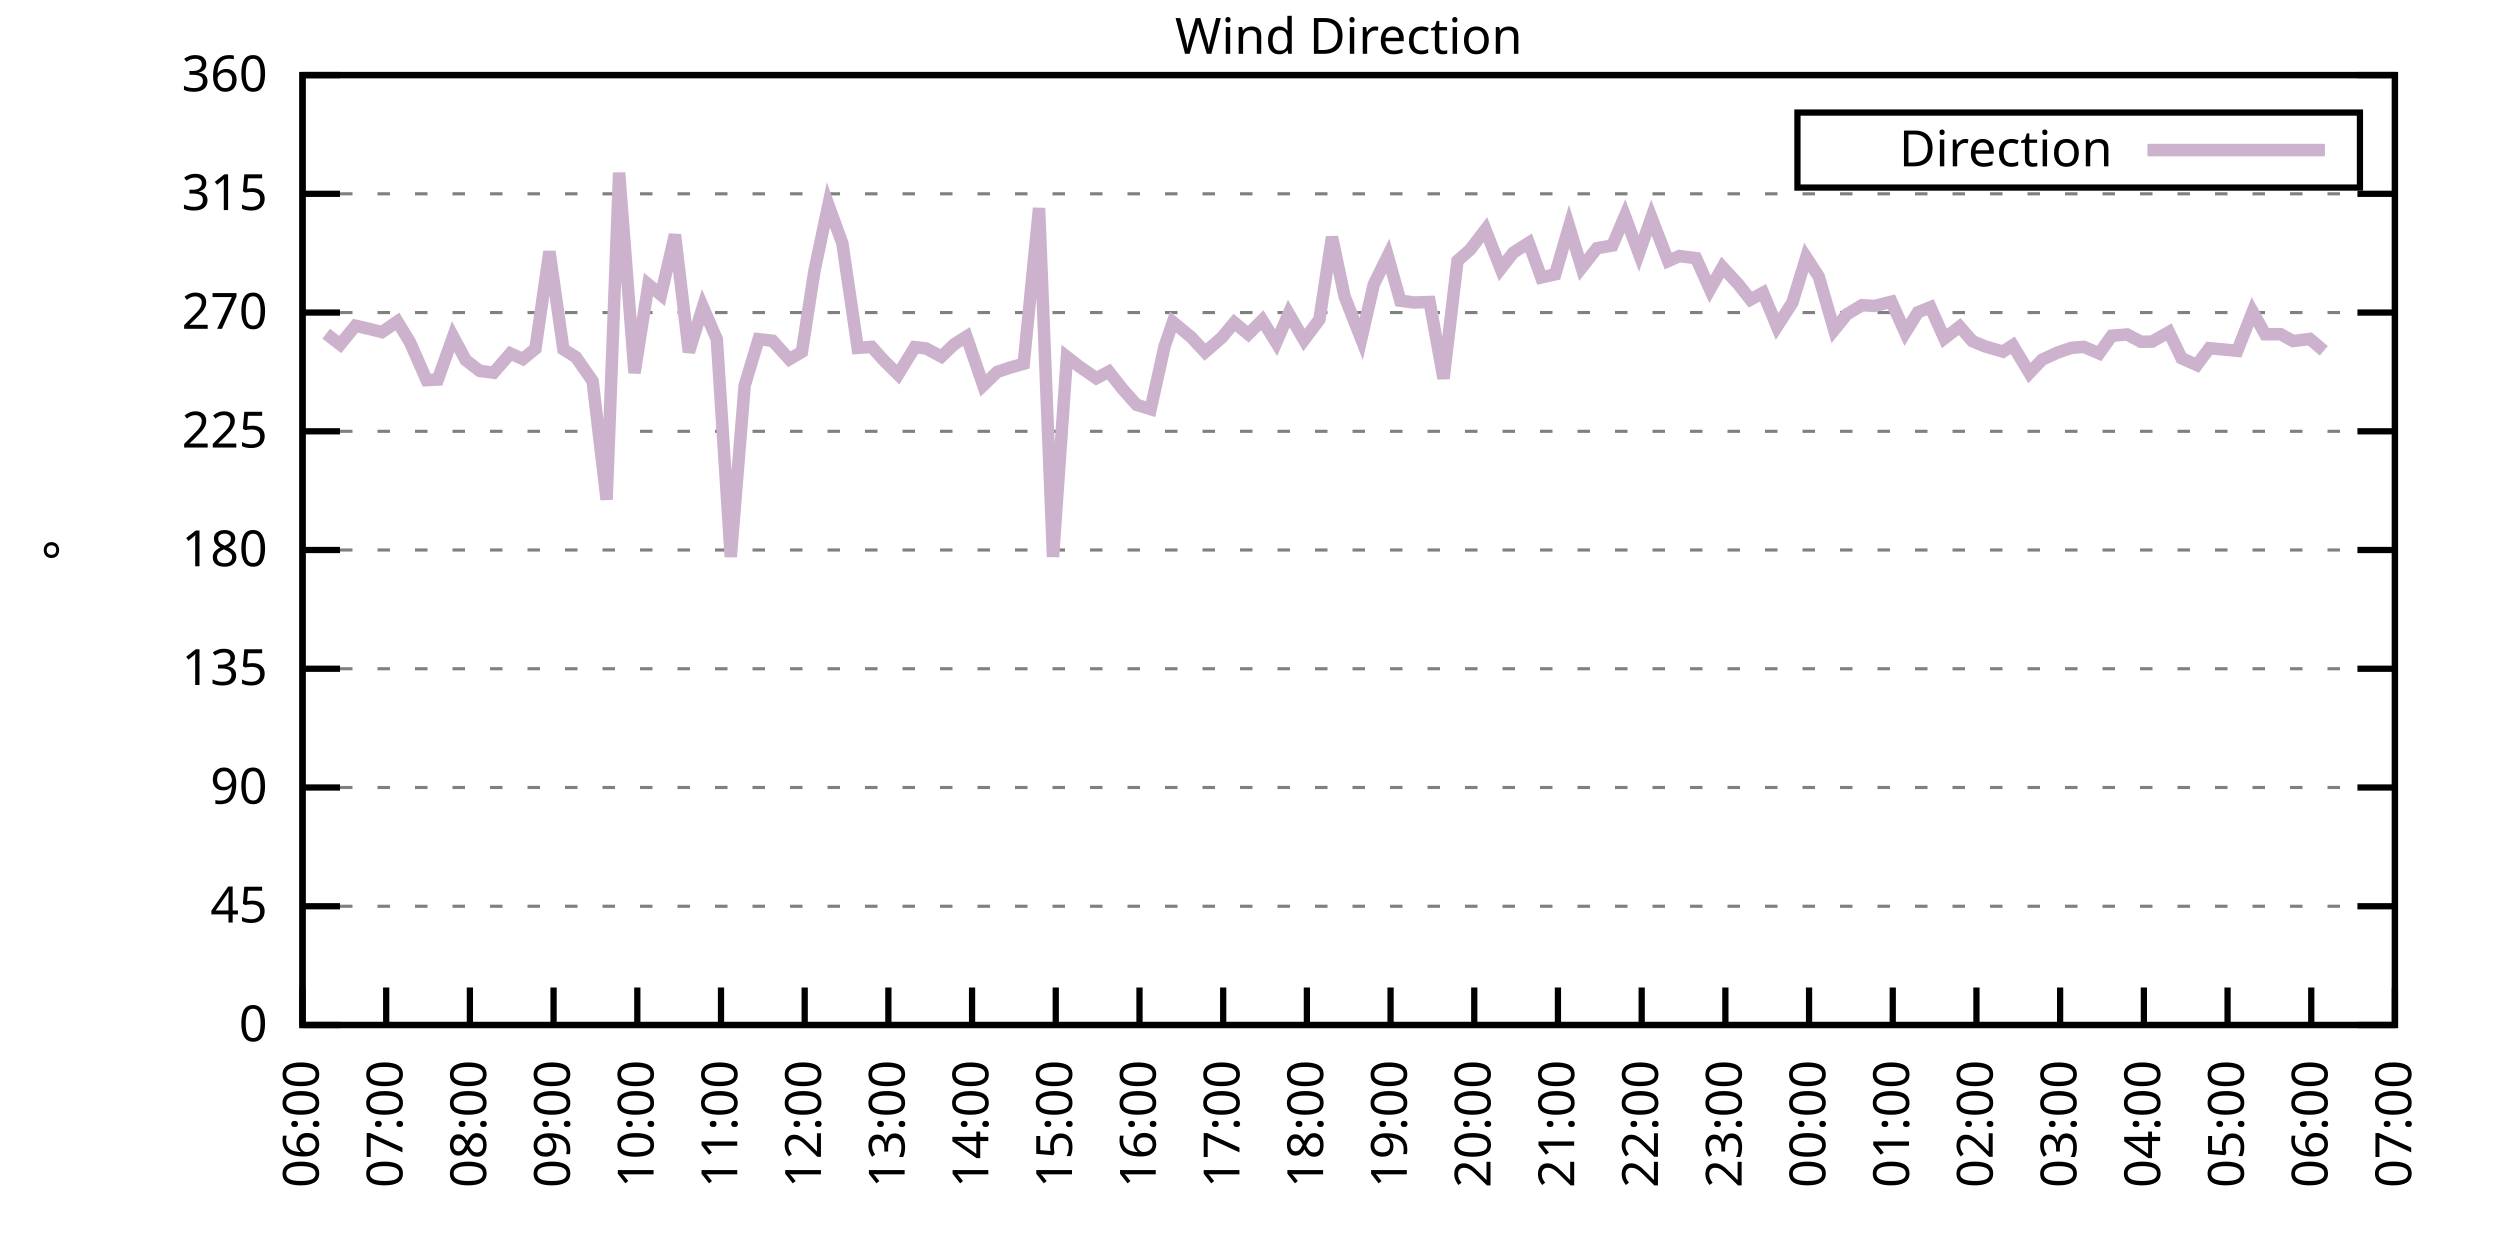
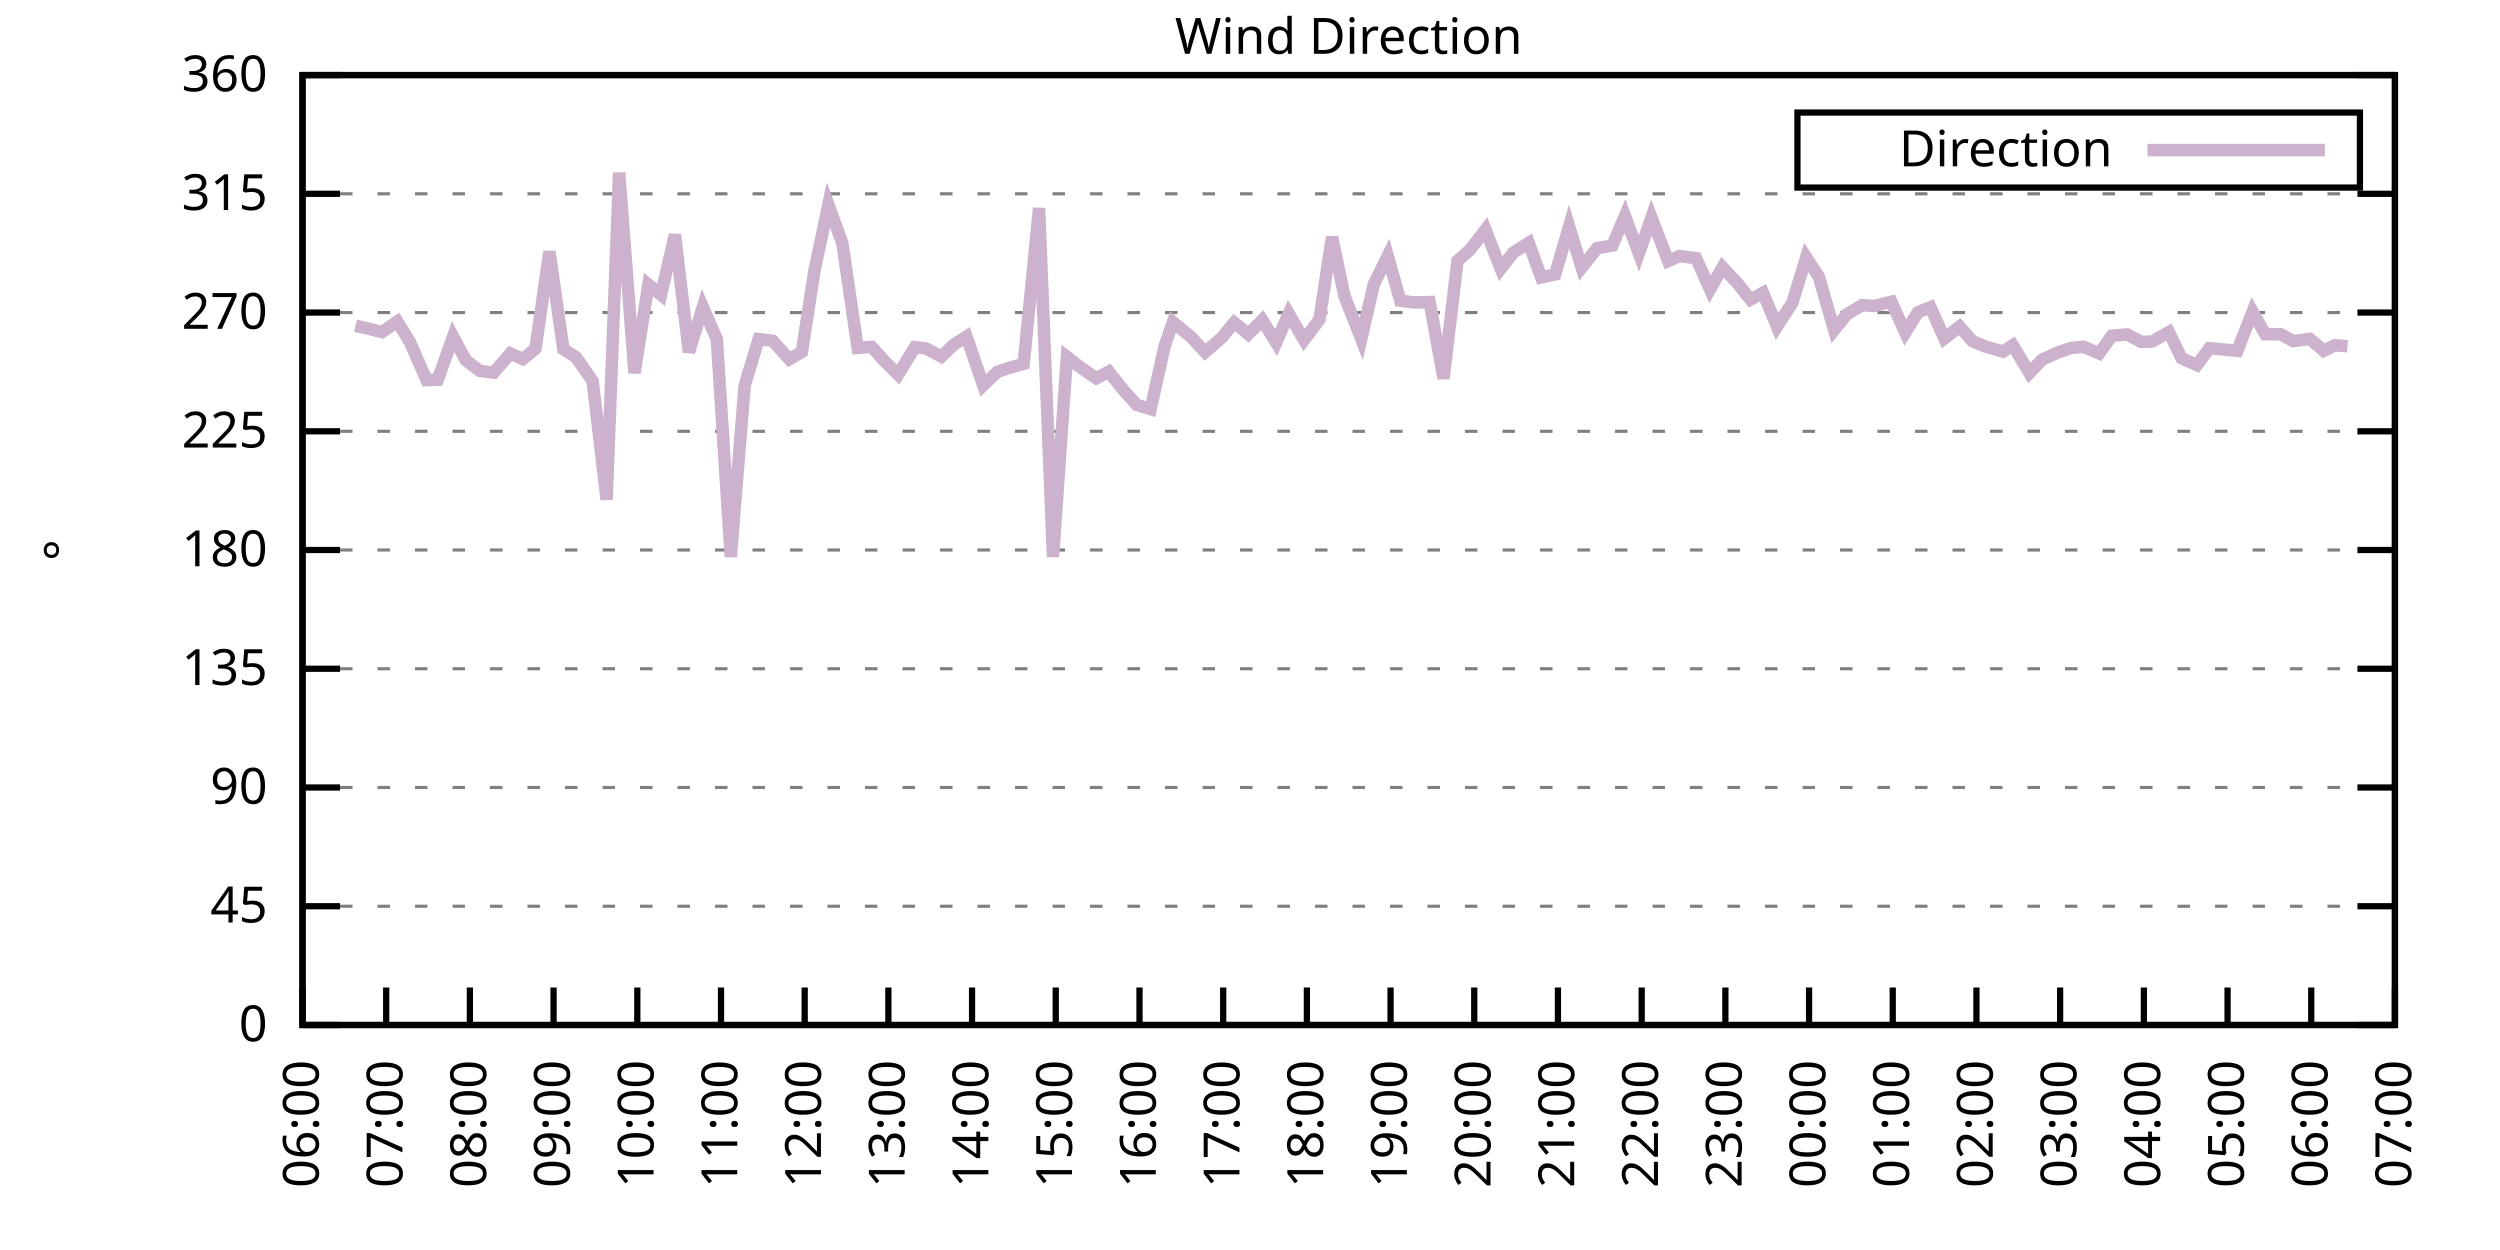
<svg xmlns="http://www.w3.org/2000/svg" xmlns:xlink="http://www.w3.org/1999/xlink" width="400" height="200" viewBox="0 0 400 200">
  <g id="gnuplot_canvas">
    <rect x="0" y="0" width="400" height="200" fill="none" />
    <defs>
      <circle id="gpDot" r="0.5" stroke-width="0.5" stroke="currentColor" />
      <path id="gpPt0" stroke-width="0.333" stroke="currentColor" d="M-1,0 h2 M0,-1 v2" />
      <path id="gpPt1" stroke-width="0.333" stroke="currentColor" d="M-1,-1 L1,1 M1,-1 L-1,1" />
      <path id="gpPt2" stroke-width="0.333" stroke="currentColor" d="M-1,0 L1,0 M0,-1 L0,1 M-1,-1 L1,1 M-1,1 L1,-1" />
      <rect id="gpPt3" stroke-width="0.333" stroke="currentColor" x="-1" y="-1" width="2" height="2" />
      <rect id="gpPt4" stroke-width="0.333" stroke="currentColor" fill="currentColor" x="-1" y="-1" width="2" height="2" />
      <circle id="gpPt5" stroke-width="0.333" stroke="currentColor" cx="0" cy="0" r="1" />
      <use xlink:href="#gpPt5" id="gpPt6" fill="currentColor" stroke="none" />
      <path id="gpPt7" stroke-width="0.333" stroke="currentColor" d="M0,-1.33 L-1.33,0.67 L1.33,0.67 z" />
      <use xlink:href="#gpPt7" id="gpPt8" fill="currentColor" stroke="none" />
      <use xlink:href="#gpPt7" id="gpPt9" stroke="currentColor" transform="rotate(180)" />
      <use xlink:href="#gpPt9" id="gpPt10" fill="currentColor" stroke="none" />
      <use xlink:href="#gpPt3" id="gpPt11" stroke="currentColor" transform="rotate(45)" />
      <use xlink:href="#gpPt11" id="gpPt12" fill="currentColor" stroke="none" />
      <path id="gpPt13" stroke-width="0.333" stroke="currentColor" d="M0,1.330 L1.265,0.411 L0.782,-1.067 L-0.782,-1.076 L-1.265,0.411 z" />
      <use xlink:href="#gpPt13" id="gpPt14" fill="currentColor" stroke="none" />
      <filter id="textbox" filterUnits="objectBoundingBox" x="0" y="0" height="1" width="1">
        <feFlood flood-color="white" flood-opacity="1" result="bgnd" />
        <feComposite in="SourceGraphic" in2="bgnd" operator="atop" />
      </filter>
      <filter id="greybox" filterUnits="objectBoundingBox" x="0" y="0" height="1" width="1">
        <feFlood flood-color="lightgrey" flood-opacity="1" result="grey" />
        <feComposite in="SourceGraphic" in2="grey" operator="atop" />
      </filter>
    </defs>
    <g fill="none" color="white" stroke="currentColor" stroke-width="1.00" stroke-linecap="butt" stroke-linejoin="miter">
</g>
    <g fill="none" color="black" stroke="currentColor" stroke-width="1.00" stroke-linecap="butt" stroke-linejoin="miter">
      <g stroke="none" shape-rendering="crispEdges">
        <polygon fill="rgb(255, 255, 255)" points="48.40,164.00 383.18,164.00 383.18,12.02 48.40,12.02 " />
      </g>
    </g>
    <g fill="none" color="black" stroke="currentColor" stroke-width="1.00" stroke-linecap="butt" stroke-linejoin="miter">
</g>
    <g fill="none" color="black" stroke="black" stroke-width="0.50" stroke-linecap="butt" stroke-linejoin="miter">
</g>
    <g fill="none" color="gray" stroke="currentColor" stroke-width="0.50" stroke-linecap="butt" stroke-linejoin="miter">
      <path stroke="gray" stroke-dasharray="2,4" class="gridline" d="M48.40,164.00 L383.19,164.00  " />
    </g>
    <g fill="none" color="gray" stroke="gray" stroke-width="1.00" stroke-linecap="butt" stroke-linejoin="miter">
</g>
    <g fill="none" color="black" stroke="currentColor" stroke-width="1.00" stroke-linecap="butt" stroke-linejoin="miter">
      <path stroke="black" d="M48.40,164.00 L54.40,164.00 M383.19,164.00 L377.19,164.00  " />
      <g transform="translate(42.80,166.60)" stroke="none" fill="black" font-family="Sans" font-size="8.00" text-anchor="end">
        <text>
          <tspan font-family="Sans"> 0</tspan>
        </text>
      </g>
    </g>
    <g fill="none" color="black" stroke="currentColor" stroke-width="1.00" stroke-linecap="butt" stroke-linejoin="miter">
</g>
    <g fill="none" color="black" stroke="black" stroke-width="0.50" stroke-linecap="butt" stroke-linejoin="miter">
</g>
    <g fill="none" color="gray" stroke="currentColor" stroke-width="0.50" stroke-linecap="butt" stroke-linejoin="miter">
      <path stroke="gray" stroke-dasharray="2,4" class="gridline" d="M48.40,145.00 L383.19,145.00  " />
    </g>
    <g fill="none" color="gray" stroke="gray" stroke-width="1.00" stroke-linecap="butt" stroke-linejoin="miter">
</g>
    <g fill="none" color="black" stroke="currentColor" stroke-width="1.00" stroke-linecap="butt" stroke-linejoin="miter">
      <path stroke="black" d="M48.40,145.00 L54.40,145.00 M383.19,145.00 L377.19,145.00  " />
      <g transform="translate(42.80,147.60)" stroke="none" fill="black" font-family="Sans" font-size="8.00" text-anchor="end">
        <text>
          <tspan font-family="Sans"> 45</tspan>
        </text>
      </g>
    </g>
    <g fill="none" color="black" stroke="currentColor" stroke-width="1.00" stroke-linecap="butt" stroke-linejoin="miter">
</g>
    <g fill="none" color="black" stroke="black" stroke-width="0.50" stroke-linecap="butt" stroke-linejoin="miter">
</g>
    <g fill="none" color="gray" stroke="currentColor" stroke-width="0.50" stroke-linecap="butt" stroke-linejoin="miter">
      <path stroke="gray" stroke-dasharray="2,4" class="gridline" d="M48.40,126.00 L383.19,126.00  " />
    </g>
    <g fill="none" color="gray" stroke="gray" stroke-width="1.00" stroke-linecap="butt" stroke-linejoin="miter">
</g>
    <g fill="none" color="black" stroke="currentColor" stroke-width="1.00" stroke-linecap="butt" stroke-linejoin="miter">
      <path stroke="black" d="M48.40,126.00 L54.40,126.00 M383.19,126.00 L377.19,126.00  " />
      <g transform="translate(42.80,128.60)" stroke="none" fill="black" font-family="Sans" font-size="8.00" text-anchor="end">
        <text>
          <tspan font-family="Sans"> 90</tspan>
        </text>
      </g>
    </g>
    <g fill="none" color="black" stroke="currentColor" stroke-width="1.00" stroke-linecap="butt" stroke-linejoin="miter">
</g>
    <g fill="none" color="black" stroke="black" stroke-width="0.50" stroke-linecap="butt" stroke-linejoin="miter">
</g>
    <g fill="none" color="gray" stroke="currentColor" stroke-width="0.50" stroke-linecap="butt" stroke-linejoin="miter">
      <path stroke="gray" stroke-dasharray="2,4" class="gridline" d="M48.40,107.00 L383.19,107.00  " />
    </g>
    <g fill="none" color="gray" stroke="gray" stroke-width="1.00" stroke-linecap="butt" stroke-linejoin="miter">
</g>
    <g fill="none" color="black" stroke="currentColor" stroke-width="1.00" stroke-linecap="butt" stroke-linejoin="miter">
      <path stroke="black" d="M48.40,107.00 L54.40,107.00 M383.19,107.00 L377.19,107.00  " />
      <g transform="translate(42.80,109.60)" stroke="none" fill="black" font-family="Sans" font-size="8.00" text-anchor="end">
        <text>
          <tspan font-family="Sans"> 135</tspan>
        </text>
      </g>
    </g>
    <g fill="none" color="black" stroke="currentColor" stroke-width="1.00" stroke-linecap="butt" stroke-linejoin="miter">
</g>
    <g fill="none" color="black" stroke="black" stroke-width="0.50" stroke-linecap="butt" stroke-linejoin="miter">
</g>
    <g fill="none" color="gray" stroke="currentColor" stroke-width="0.50" stroke-linecap="butt" stroke-linejoin="miter">
      <path stroke="gray" stroke-dasharray="2,4" class="gridline" d="M48.40,88.00 L383.19,88.00  " />
    </g>
    <g fill="none" color="gray" stroke="gray" stroke-width="1.00" stroke-linecap="butt" stroke-linejoin="miter">
</g>
    <g fill="none" color="black" stroke="currentColor" stroke-width="1.00" stroke-linecap="butt" stroke-linejoin="miter">
      <path stroke="black" d="M48.40,88.00 L54.40,88.00 M383.19,88.00 L377.19,88.00  " />
      <g transform="translate(42.80,90.60)" stroke="none" fill="black" font-family="Sans" font-size="8.00" text-anchor="end">
        <text>
          <tspan font-family="Sans"> 180</tspan>
        </text>
      </g>
    </g>
    <g fill="none" color="black" stroke="currentColor" stroke-width="1.00" stroke-linecap="butt" stroke-linejoin="miter">
</g>
    <g fill="none" color="black" stroke="black" stroke-width="0.50" stroke-linecap="butt" stroke-linejoin="miter">
</g>
    <g fill="none" color="gray" stroke="currentColor" stroke-width="0.50" stroke-linecap="butt" stroke-linejoin="miter">
      <path stroke="gray" stroke-dasharray="2,4" class="gridline" d="M48.40,69.01 L383.19,69.01  " />
    </g>
    <g fill="none" color="gray" stroke="gray" stroke-width="1.00" stroke-linecap="butt" stroke-linejoin="miter">
</g>
    <g fill="none" color="black" stroke="currentColor" stroke-width="1.00" stroke-linecap="butt" stroke-linejoin="miter">
      <path stroke="black" d="M48.40,69.01 L54.40,69.01 M383.19,69.01 L377.19,69.01  " />
      <g transform="translate(42.80,71.61)" stroke="none" fill="black" font-family="Sans" font-size="8.00" text-anchor="end">
        <text>
          <tspan font-family="Sans"> 225</tspan>
        </text>
      </g>
    </g>
    <g fill="none" color="black" stroke="currentColor" stroke-width="1.00" stroke-linecap="butt" stroke-linejoin="miter">
</g>
    <g fill="none" color="black" stroke="black" stroke-width="0.50" stroke-linecap="butt" stroke-linejoin="miter">
</g>
    <g fill="none" color="gray" stroke="currentColor" stroke-width="0.50" stroke-linecap="butt" stroke-linejoin="miter">
      <path stroke="gray" stroke-dasharray="2,4" class="gridline" d="M48.40,50.01 L383.19,50.01  " />
    </g>
    <g fill="none" color="gray" stroke="gray" stroke-width="1.00" stroke-linecap="butt" stroke-linejoin="miter">
</g>
    <g fill="none" color="black" stroke="currentColor" stroke-width="1.00" stroke-linecap="butt" stroke-linejoin="miter">
      <path stroke="black" d="M48.40,50.01 L54.40,50.01 M383.19,50.01 L377.19,50.01  " />
      <g transform="translate(42.80,52.61)" stroke="none" fill="black" font-family="Sans" font-size="8.00" text-anchor="end">
        <text>
          <tspan font-family="Sans"> 270</tspan>
        </text>
      </g>
    </g>
    <g fill="none" color="black" stroke="currentColor" stroke-width="1.00" stroke-linecap="butt" stroke-linejoin="miter">
</g>
    <g fill="none" color="black" stroke="black" stroke-width="0.50" stroke-linecap="butt" stroke-linejoin="miter">
</g>
    <g fill="none" color="gray" stroke="currentColor" stroke-width="0.50" stroke-linecap="butt" stroke-linejoin="miter">
      <path stroke="gray" stroke-dasharray="2,4" class="gridline" d="M48.40,31.01 L383.19,31.01  " />
    </g>
    <g fill="none" color="gray" stroke="gray" stroke-width="1.00" stroke-linecap="butt" stroke-linejoin="miter">
</g>
    <g fill="none" color="black" stroke="currentColor" stroke-width="1.00" stroke-linecap="butt" stroke-linejoin="miter">
      <path stroke="black" d="M48.40,31.01 L54.40,31.01 M383.19,31.01 L377.19,31.01  " />
      <g transform="translate(42.80,33.61)" stroke="none" fill="black" font-family="Sans" font-size="8.00" text-anchor="end">
        <text>
          <tspan font-family="Sans"> 315</tspan>
        </text>
      </g>
    </g>
    <g fill="none" color="black" stroke="currentColor" stroke-width="1.00" stroke-linecap="butt" stroke-linejoin="miter">
</g>
    <g fill="none" color="black" stroke="black" stroke-width="0.50" stroke-linecap="butt" stroke-linejoin="miter">
</g>
    <g fill="none" color="gray" stroke="currentColor" stroke-width="0.50" stroke-linecap="butt" stroke-linejoin="miter">
      <path stroke="gray" stroke-dasharray="2,4" class="gridline" d="M48.40,12.01 L383.19,12.01  " />
    </g>
    <g fill="none" color="gray" stroke="gray" stroke-width="1.00" stroke-linecap="butt" stroke-linejoin="miter">
</g>
    <g fill="none" color="black" stroke="currentColor" stroke-width="1.00" stroke-linecap="butt" stroke-linejoin="miter">
      <path stroke="black" d="M48.40,12.01 L54.40,12.01 M383.19,12.01 L377.19,12.01  " />
      <g transform="translate(42.80,14.61)" stroke="none" fill="black" font-family="Sans" font-size="8.00" text-anchor="end">
        <text>
          <tspan font-family="Sans"> 360</tspan>
        </text>
      </g>
    </g>
    <g fill="none" color="black" stroke="currentColor" stroke-width="1.00" stroke-linecap="butt" stroke-linejoin="miter">
      <path stroke="black" d="M48.40,164.00 L48.40,158.00  " />
      <g transform="translate(51.00,169.60) rotate(270.00)" stroke="none" fill="black" font-family="Sans" font-size="8.00" text-anchor="end">
        <text>
          <tspan font-family="Sans">06:00</tspan>
        </text>
      </g>
    </g>
    <g fill="none" color="black" stroke="currentColor" stroke-width="1.00" stroke-linecap="butt" stroke-linejoin="miter">
      <path stroke="black" d="M61.79,164.00 L61.79,158.00  " />
      <g transform="translate(64.39,169.60) rotate(270.00)" stroke="none" fill="black" font-family="Sans" font-size="8.00" text-anchor="end">
        <text>
          <tspan font-family="Sans">07:00</tspan>
        </text>
      </g>
    </g>
    <g fill="none" color="black" stroke="currentColor" stroke-width="1.00" stroke-linecap="butt" stroke-linejoin="miter">
      <path stroke="black" d="M75.18,164.00 L75.18,158.00  " />
      <g transform="translate(77.78,169.60) rotate(270.00)" stroke="none" fill="black" font-family="Sans" font-size="8.00" text-anchor="end">
        <text>
          <tspan font-family="Sans">08:00</tspan>
        </text>
      </g>
    </g>
    <g fill="none" color="black" stroke="currentColor" stroke-width="1.00" stroke-linecap="butt" stroke-linejoin="miter">
      <path stroke="black" d="M88.57,164.00 L88.57,158.00  " />
      <g transform="translate(91.17,169.60) rotate(270.00)" stroke="none" fill="black" font-family="Sans" font-size="8.00" text-anchor="end">
        <text>
          <tspan font-family="Sans">09:00</tspan>
        </text>
      </g>
    </g>
    <g fill="none" color="black" stroke="currentColor" stroke-width="1.00" stroke-linecap="butt" stroke-linejoin="miter">
      <path stroke="black" d="M101.97,164.00 L101.97,158.00  " />
      <g transform="translate(104.57,169.60) rotate(270.00)" stroke="none" fill="black" font-family="Sans" font-size="8.00" text-anchor="end">
        <text>
          <tspan font-family="Sans">10:00</tspan>
        </text>
      </g>
    </g>
    <g fill="none" color="black" stroke="currentColor" stroke-width="1.00" stroke-linecap="butt" stroke-linejoin="miter">
      <path stroke="black" d="M115.36,164.00 L115.36,158.00  " />
      <g transform="translate(117.96,169.60) rotate(270.00)" stroke="none" fill="black" font-family="Sans" font-size="8.00" text-anchor="end">
        <text>
          <tspan font-family="Sans">11:00</tspan>
        </text>
      </g>
    </g>
    <g fill="none" color="black" stroke="currentColor" stroke-width="1.00" stroke-linecap="butt" stroke-linejoin="miter">
      <path stroke="black" d="M128.75,164.00 L128.75,158.00  " />
      <g transform="translate(131.35,169.60) rotate(270.00)" stroke="none" fill="black" font-family="Sans" font-size="8.00" text-anchor="end">
        <text>
          <tspan font-family="Sans">12:00</tspan>
        </text>
      </g>
    </g>
    <g fill="none" color="black" stroke="currentColor" stroke-width="1.00" stroke-linecap="butt" stroke-linejoin="miter">
      <path stroke="black" d="M142.14,164.00 L142.14,158.00  " />
      <g transform="translate(144.74,169.60) rotate(270.00)" stroke="none" fill="black" font-family="Sans" font-size="8.00" text-anchor="end">
        <text>
          <tspan font-family="Sans">13:00</tspan>
        </text>
      </g>
    </g>
    <g fill="none" color="black" stroke="currentColor" stroke-width="1.00" stroke-linecap="butt" stroke-linejoin="miter">
      <path stroke="black" d="M155.53,164.00 L155.53,158.00  " />
      <g transform="translate(158.13,169.60) rotate(270.00)" stroke="none" fill="black" font-family="Sans" font-size="8.00" text-anchor="end">
        <text>
          <tspan font-family="Sans">14:00</tspan>
        </text>
      </g>
    </g>
    <g fill="none" color="black" stroke="currentColor" stroke-width="1.00" stroke-linecap="butt" stroke-linejoin="miter">
      <path stroke="black" d="M168.92,164.00 L168.92,158.00  " />
      <g transform="translate(171.52,169.60) rotate(270.00)" stroke="none" fill="black" font-family="Sans" font-size="8.00" text-anchor="end">
        <text>
          <tspan font-family="Sans">15:00</tspan>
        </text>
      </g>
    </g>
    <g fill="none" color="black" stroke="currentColor" stroke-width="1.00" stroke-linecap="butt" stroke-linejoin="miter">
      <path stroke="black" d="M182.32,164.00 L182.32,158.00  " />
      <g transform="translate(184.92,169.60) rotate(270.00)" stroke="none" fill="black" font-family="Sans" font-size="8.00" text-anchor="end">
        <text>
          <tspan font-family="Sans">16:00</tspan>
        </text>
      </g>
    </g>
    <g fill="none" color="black" stroke="currentColor" stroke-width="1.00" stroke-linecap="butt" stroke-linejoin="miter">
      <path stroke="black" d="M195.71,164.00 L195.71,158.00  " />
      <g transform="translate(198.31,169.60) rotate(270.00)" stroke="none" fill="black" font-family="Sans" font-size="8.00" text-anchor="end">
        <text>
          <tspan font-family="Sans">17:00</tspan>
        </text>
      </g>
    </g>
    <g fill="none" color="black" stroke="currentColor" stroke-width="1.00" stroke-linecap="butt" stroke-linejoin="miter">
      <path stroke="black" d="M209.10,164.00 L209.10,158.00  " />
      <g transform="translate(211.70,169.60) rotate(270.00)" stroke="none" fill="black" font-family="Sans" font-size="8.00" text-anchor="end">
        <text>
          <tspan font-family="Sans">18:00</tspan>
        </text>
      </g>
    </g>
    <g fill="none" color="black" stroke="currentColor" stroke-width="1.00" stroke-linecap="butt" stroke-linejoin="miter">
      <path stroke="black" d="M222.49,164.00 L222.49,158.00  " />
      <g transform="translate(225.09,169.60) rotate(270.00)" stroke="none" fill="black" font-family="Sans" font-size="8.00" text-anchor="end">
        <text>
          <tspan font-family="Sans">19:00</tspan>
        </text>
      </g>
    </g>
    <g fill="none" color="black" stroke="currentColor" stroke-width="1.00" stroke-linecap="butt" stroke-linejoin="miter">
      <path stroke="black" d="M235.88,164.00 L235.88,158.00  " />
      <g transform="translate(238.48,169.60) rotate(270.00)" stroke="none" fill="black" font-family="Sans" font-size="8.00" text-anchor="end">
        <text>
          <tspan font-family="Sans">20:00</tspan>
        </text>
      </g>
    </g>
    <g fill="none" color="black" stroke="currentColor" stroke-width="1.00" stroke-linecap="butt" stroke-linejoin="miter">
      <path stroke="black" d="M249.27,164.00 L249.27,158.00  " />
      <g transform="translate(251.87,169.60) rotate(270.00)" stroke="none" fill="black" font-family="Sans" font-size="8.00" text-anchor="end">
        <text>
          <tspan font-family="Sans">21:00</tspan>
        </text>
      </g>
    </g>
    <g fill="none" color="black" stroke="currentColor" stroke-width="1.00" stroke-linecap="butt" stroke-linejoin="miter">
      <path stroke="black" d="M262.67,164.00 L262.67,158.00  " />
      <g transform="translate(265.27,169.60) rotate(270.00)" stroke="none" fill="black" font-family="Sans" font-size="8.00" text-anchor="end">
        <text>
          <tspan font-family="Sans">22:00</tspan>
        </text>
      </g>
    </g>
    <g fill="none" color="black" stroke="currentColor" stroke-width="1.00" stroke-linecap="butt" stroke-linejoin="miter">
      <path stroke="black" d="M276.06,164.00 L276.06,158.00  " />
      <g transform="translate(278.66,169.60) rotate(270.00)" stroke="none" fill="black" font-family="Sans" font-size="8.00" text-anchor="end">
        <text>
          <tspan font-family="Sans">23:00</tspan>
        </text>
      </g>
    </g>
    <g fill="none" color="black" stroke="currentColor" stroke-width="1.00" stroke-linecap="butt" stroke-linejoin="miter">
      <path stroke="black" d="M289.45,164.00 L289.45,158.00  " />
      <g transform="translate(292.05,169.60) rotate(270.00)" stroke="none" fill="black" font-family="Sans" font-size="8.00" text-anchor="end">
        <text>
          <tspan font-family="Sans">00:00</tspan>
        </text>
      </g>
    </g>
    <g fill="none" color="black" stroke="currentColor" stroke-width="1.00" stroke-linecap="butt" stroke-linejoin="miter">
      <path stroke="black" d="M302.84,164.00 L302.84,158.00  " />
      <g transform="translate(305.44,169.60) rotate(270.00)" stroke="none" fill="black" font-family="Sans" font-size="8.00" text-anchor="end">
        <text>
          <tspan font-family="Sans">01:00</tspan>
        </text>
      </g>
    </g>
    <g fill="none" color="black" stroke="currentColor" stroke-width="1.00" stroke-linecap="butt" stroke-linejoin="miter">
      <path stroke="black" d="M316.23,164.00 L316.23,158.00  " />
      <g transform="translate(318.83,169.60) rotate(270.00)" stroke="none" fill="black" font-family="Sans" font-size="8.00" text-anchor="end">
        <text>
          <tspan font-family="Sans">02:00</tspan>
        </text>
      </g>
    </g>
    <g fill="none" color="black" stroke="currentColor" stroke-width="1.00" stroke-linecap="butt" stroke-linejoin="miter">
      <path stroke="black" d="M329.62,164.00 L329.62,158.00  " />
      <g transform="translate(332.22,169.60) rotate(270.00)" stroke="none" fill="black" font-family="Sans" font-size="8.00" text-anchor="end">
        <text>
          <tspan font-family="Sans">03:00</tspan>
        </text>
      </g>
    </g>
    <g fill="none" color="black" stroke="currentColor" stroke-width="1.00" stroke-linecap="butt" stroke-linejoin="miter">
      <path stroke="black" d="M343.02,164.00 L343.02,158.00  " />
      <g transform="translate(345.62,169.60) rotate(270.00)" stroke="none" fill="black" font-family="Sans" font-size="8.00" text-anchor="end">
        <text>
          <tspan font-family="Sans">04:00</tspan>
        </text>
      </g>
    </g>
    <g fill="none" color="black" stroke="currentColor" stroke-width="1.00" stroke-linecap="butt" stroke-linejoin="miter">
      <path stroke="black" d="M356.41,164.00 L356.41,158.00  " />
      <g transform="translate(359.01,169.60) rotate(270.00)" stroke="none" fill="black" font-family="Sans" font-size="8.00" text-anchor="end">
        <text>
          <tspan font-family="Sans">05:00</tspan>
        </text>
      </g>
    </g>
    <g fill="none" color="black" stroke="currentColor" stroke-width="1.00" stroke-linecap="butt" stroke-linejoin="miter">
      <path stroke="black" d="M369.80,164.00 L369.80,158.00  " />
      <g transform="translate(372.40,169.60) rotate(270.00)" stroke="none" fill="black" font-family="Sans" font-size="8.00" text-anchor="end">
        <text>
          <tspan font-family="Sans">06:00</tspan>
        </text>
      </g>
    </g>
    <g fill="none" color="black" stroke="currentColor" stroke-width="1.00" stroke-linecap="butt" stroke-linejoin="miter">
      <path stroke="black" d="M383.19,164.00 L383.19,158.00  " />
      <g transform="translate(385.79,169.60) rotate(270.00)" stroke="none" fill="black" font-family="Sans" font-size="8.00" text-anchor="end">
        <text>
          <tspan font-family="Sans">07:00</tspan>
        </text>
      </g>
    </g>
    <g fill="none" color="black" stroke="currentColor" stroke-width="1.00" stroke-linecap="butt" stroke-linejoin="miter">
</g>
    <g fill="none" color="black" stroke="currentColor" stroke-width="1.00" stroke-linecap="butt" stroke-linejoin="miter">
      <path stroke="black" d="M48.40,12.01 L48.40,164.00 L383.19,164.00 L383.19,12.01 L48.40,12.01 Z  " />
    </g>
    <g fill="none" color="black" stroke="currentColor" stroke-width="1.00" stroke-linecap="butt" stroke-linejoin="miter">
</g>
    <g fill="none" color="black" stroke="currentColor" stroke-width="1.00" stroke-linecap="butt" stroke-linejoin="miter">
      <path stroke="black" d="M287.59,30.01 L287.59,18.01 L377.59,18.01 L377.59,30.01 L287.59,30.01 Z  " />
    </g>
    <g id="Wind_direction_plot_1">
      <g fill="none" color="white" stroke="black" stroke-width="2.00" stroke-linecap="butt" stroke-linejoin="miter">
</g>
      <g fill="none" color="black" stroke="currentColor" stroke-width="2.00" stroke-linecap="butt" stroke-linejoin="miter">
        <g transform="translate(337.99,26.61)" stroke="none" fill="black" font-family="Sans" font-size="8.00" text-anchor="end">
          <text>
            <tspan font-family="Sans">Direction</tspan>
          </text>
        </g>
      </g>
      <g fill="none" color="black" stroke="currentColor" stroke-width="2.00" stroke-linecap="butt" stroke-linejoin="miter">
-         <path stroke="rgb(204, 178, 204)" d="M343.59,24.01 L371.99,24.01 M52.19,53.39 L54.43,55.12 L56.88,52.12 L59.11,52.63 L61.12,53.13 L63.58,51.44   L65.59,54.74 L68.26,60.82 L70.05,60.73 L72.50,53.85 L74.51,57.61 L76.75,59.34 L78.98,59.63 L81.66,56.55   L83.66,57.44 L85.67,55.79 L87.91,40.25 L90.14,55.88 L92.15,57.14 L94.82,60.98 L97.06,79.94 L99.06,27.63   L101.52,59.68 L103.75,45.53 L105.76,47.18 L107.99,37.55 L110.22,56.34 L112.46,49.12 L114.69,54.27 L116.92,89.10   L119.15,61.66 L121.38,54.27 L123.62,54.52 L126.29,57.48 L128.30,56.30 L130.31,43.34 L132.54,32.78 L134.78,38.95   L137.23,55.66 L139.46,55.50 L141.47,57.73 L143.70,59.93 L146.38,55.54 L148.17,55.75 L150.62,57.06 L152.63,55.12   L154.64,53.85 L157.32,61.66 L159.55,59.51 L161.56,58.83 L163.79,58.20 L166.25,33.29 L168.48,89.10 L170.71,57.10   L172.72,58.66 L175.40,60.52 L177.41,59.46 L179.64,62.29 L181.87,64.78 L184.10,65.46 L186.33,55.41 L187.67,51.53   L190.57,53.93 L192.81,56.34 L195.48,54.02 L197.49,51.61 L199.73,53.47 L201.96,51.23 L204.19,54.82 L206.20,50.18   L208.65,54.40 L211.11,51.11 L213.12,37.93 L215.13,47.43 L217.80,54.23 L219.81,45.49 L222.04,40.97 L224.05,48.11   L226.29,48.40 L228.74,48.32 L230.97,60.56 L233.20,41.73 L235.21,39.96 L237.67,36.75 L240.12,43.00 L242.13,40.42   L244.59,38.86 L246.60,44.39 L248.83,43.89 L251.06,36.24 L253.07,42.83 L255.52,39.71 L257.98,39.28 L259.99,34.56   L262.22,40.55 L264.23,34.81 L266.91,41.77 L268.69,40.97 L271.37,41.31 L273.60,46.29 L275.61,42.75 L278.07,45.41   L280.07,47.94 L282.08,46.84 L284.32,52.25 L286.77,48.45 L289.00,41.18 L291.01,44.27 L293.47,52.79 L295.48,50.30   L297.93,48.83 L299.94,48.95 L302.62,48.28 L304.85,53.22 L306.86,49.97 L308.87,49.16 L311.10,54.15 L313.55,52.25   L315.56,54.57 L317.57,55.41 L320.47,56.26 L322.04,55.24 L324.71,59.68 L326.72,57.56 L329.18,56.42 L331.41,55.66   L333.42,55.50 L335.87,56.55 L337.88,53.72 L340.34,53.51 L342.57,54.69 L344.35,54.65 L347.03,53.13 L349.04,57.31   L351.50,58.41 L353.51,55.71 L357.97,56.13 L360.42,49.88 L362.43,53.47 L364.89,53.47 L366.90,54.57 L369.58,54.23   L371.81,56.13  " />
+         <path stroke="rgb(204, 178, 204)" d="M343.59,24.01 L371.99,24.01 M56.88,52.12 L59.11,52.63 L61.12,53.13 L63.58,51.44 L65.59,54.74 L68.26,60.82   L70.05,60.73 L72.50,53.85 L74.51,57.61 L76.75,59.34 L78.98,59.63 L81.66,56.55 L83.66,57.44 L85.67,55.79   L87.91,40.25 L90.14,55.88 L92.15,57.14 L94.82,60.98 L97.06,79.94 L99.06,27.63 L101.52,59.68 L103.75,45.53   L105.76,47.18 L107.99,37.55 L110.22,56.34 L112.46,49.12 L114.69,54.27 L116.92,89.10 L119.15,61.66 L121.38,54.27   L123.62,54.52 L126.29,57.48 L128.30,56.30 L130.31,43.34 L132.54,32.78 L134.78,38.95 L137.23,55.66 L139.46,55.50   L141.47,57.73 L143.70,59.93 L146.38,55.54 L148.17,55.75 L150.62,57.06 L152.63,55.12 L154.64,53.85 L157.32,61.66   L159.55,59.51 L161.56,58.83 L163.79,58.20 L166.25,33.29 L168.48,89.10 L170.71,57.10 L172.72,58.66 L175.40,60.52   L177.41,59.46 L179.64,62.29 L181.87,64.78 L184.10,65.46 L186.33,55.41 L187.67,51.53 L190.57,53.93 L192.81,56.34   L195.48,54.02 L197.49,51.61 L199.73,53.47 L201.96,51.23 L204.19,54.82 L206.20,50.18 L208.65,54.40 L211.11,51.11   L213.12,37.93 L215.13,47.43 L217.80,54.23 L219.81,45.49 L222.04,40.97 L224.05,48.11 L226.29,48.40 L228.74,48.32   L230.97,60.56 L233.20,41.73 L235.21,39.96 L237.67,36.75 L240.12,43.00 L242.13,40.42 L244.59,38.86 L246.60,44.39   L248.83,43.89 L251.06,36.24 L253.07,42.83 L255.52,39.71 L257.98,39.28 L259.99,34.56 L262.22,40.55 L264.23,34.81   L266.91,41.77 L268.69,40.97 L271.37,41.31 L273.60,46.29 L275.61,42.75 L278.07,45.41 L280.07,47.94 L282.08,46.84   L284.32,52.25 L286.77,48.45 L289.00,41.18 L291.01,44.27 L293.47,52.79 L295.48,50.30 L297.93,48.83 L299.94,48.95   L302.62,48.28 L304.85,53.22 L306.86,49.97 L308.87,49.16 L311.10,54.15 L313.55,52.25 L315.56,54.57 L317.57,55.41   L320.47,56.26 L322.04,55.24 L324.71,59.68 L326.72,57.56 L329.18,56.42 L331.41,55.66 L333.42,55.50 L335.87,56.55   L337.88,53.72 L340.34,53.51 L342.57,54.69 L344.35,54.65 L347.03,53.13 L349.04,57.31 L351.50,58.41 L353.51,55.71   L357.97,56.13 L360.42,49.88 L362.43,53.47 L364.89,53.47 L366.90,54.57 L369.58,54.23 L371.81,56.13 L373.59,55.24   L375.60,55.41  " />
      </g>
    </g>
    <g fill="none" color="black" stroke="currentColor" stroke-width="2.00" stroke-linecap="butt" stroke-linejoin="miter">
</g>
    <g fill="none" color="black" stroke="black" stroke-width="1.00" stroke-linecap="butt" stroke-linejoin="miter">
</g>
    <g fill="none" color="black" stroke="currentColor" stroke-width="1.00" stroke-linecap="butt" stroke-linejoin="miter">
      <path stroke="black" d="M48.40,12.01 L48.40,164.00 L383.19,164.00 L383.19,12.01 L48.40,12.01 Z  " />
      <g transform="translate(12.80,88.01) rotate(270.00)" stroke="none" fill="black" font-family="Sans" font-size="8.00" text-anchor="middle">
        <text>
          <tspan font-family="Sans">°</tspan>
        </text>
      </g>
    </g>
    <g fill="none" color="black" stroke="currentColor" stroke-width="1.00" stroke-linecap="butt" stroke-linejoin="miter">
</g>
    <g fill="none" color="black" stroke="currentColor" stroke-width="1.00" stroke-linecap="butt" stroke-linejoin="miter">
      <g transform="translate(215.79,8.61)" stroke="none" fill="black" font-family="Sans" font-size="8.00" text-anchor="middle">
        <text>
          <tspan font-family="Sans">Wind Direction</tspan>
        </text>
      </g>
    </g>
    <g fill="none" color="black" stroke="currentColor" stroke-width="1.00" stroke-linecap="butt" stroke-linejoin="miter">
</g>
  </g>
</svg>
